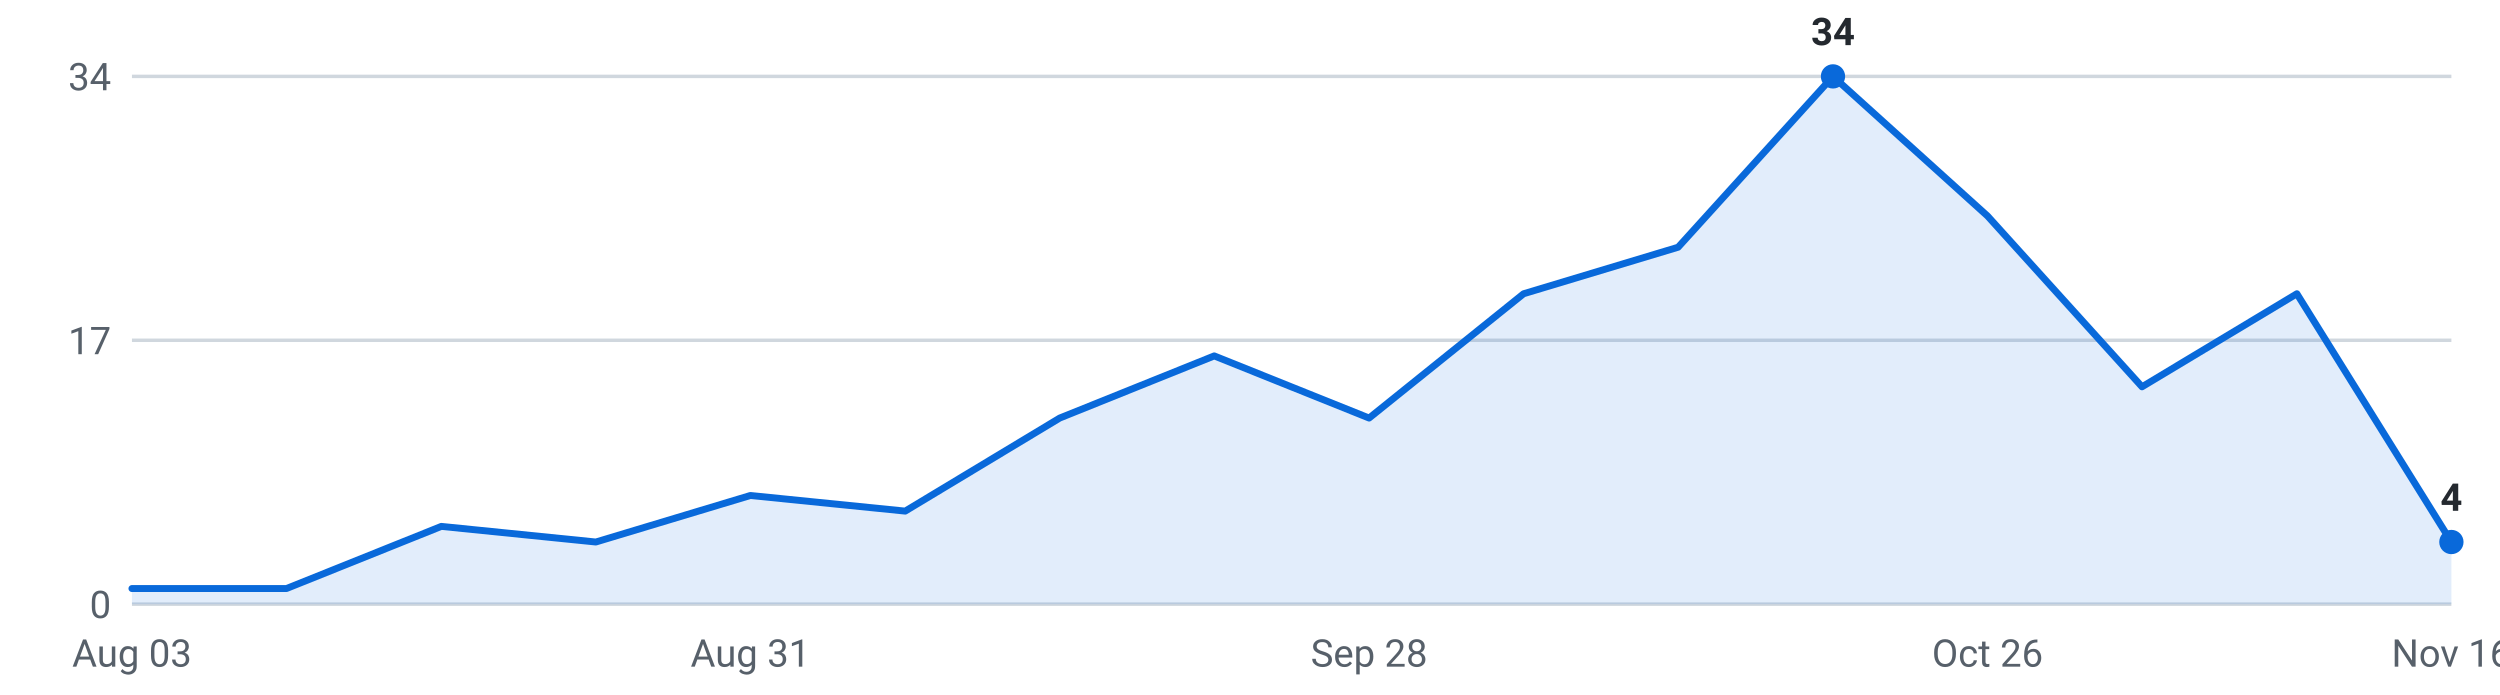
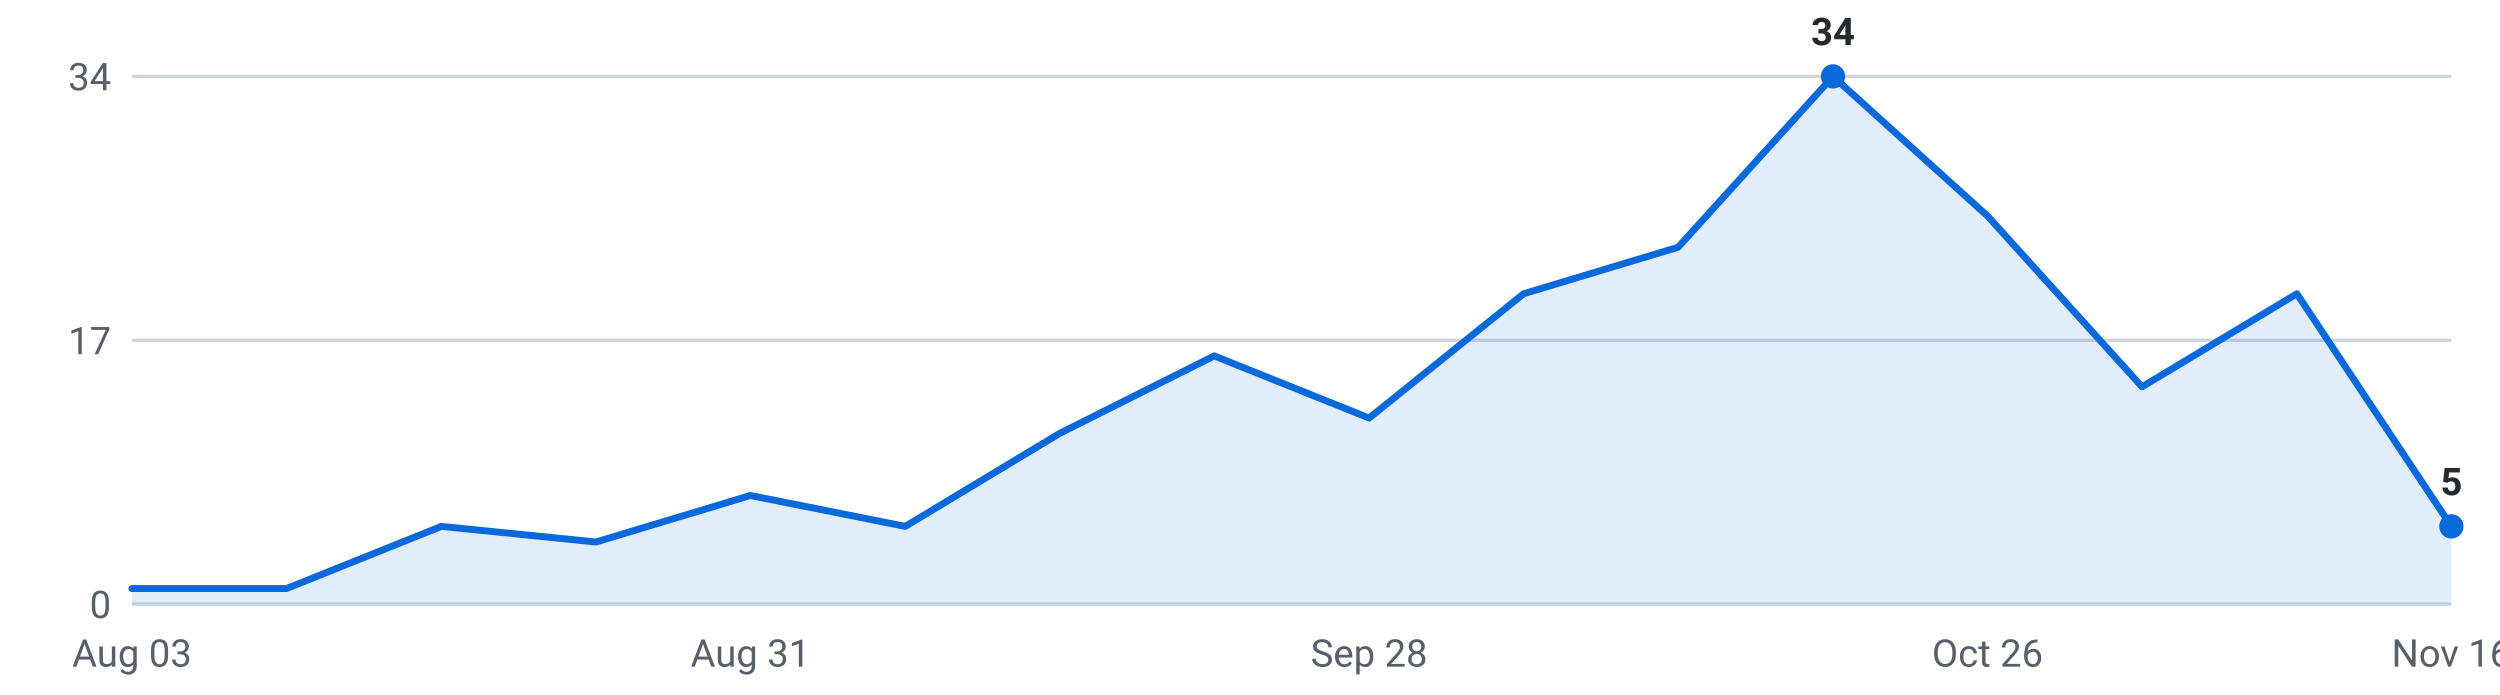
<svg xmlns="http://www.w3.org/2000/svg" viewBox="0 0 720 200" width="720" height="200" role="img" aria-label="Internships posted per week, last 16 weeks">
  <g font-family="-apple-system,Segoe UI,Roboto,sans-serif" font-size="11">
    <line x1="38" y1="174.0" x2="706" y2="174.0" stroke="#d0d7de" stroke-width="1" />
    <text x="32" y="178.0" text-anchor="end" fill="#57606a">0</text>
    <line x1="38" y1="98.0" x2="706" y2="98.0" stroke="#d0d7de" stroke-width="1" />
    <text x="32" y="102.0" text-anchor="end" fill="#57606a">17</text>
    <line x1="38" y1="22.0" x2="706" y2="22.0" stroke="#d0d7de" stroke-width="1" />
    <text x="32" y="26.0" text-anchor="end" fill="#57606a">34</text>
-     <path d="M38.0,174 L38.0,169.5 L82.5,169.5 L127.1,151.6 L171.6,156.1 L216.1,142.7 L260.7,147.2 L305.2,120.4 L349.7,102.5 L394.3,120.4 L438.8,84.6 L483.3,71.2 L527.9,22.0 L572.4,62.2 L616.9,111.4 L661.5,84.6 L706.0,156.1 L706.0,174 Z" fill="#0969da" fill-opacity="0.12" />
-     <polyline points="38.0,169.5 82.5,169.5 127.1,151.6 171.6,156.1 216.1,142.7 260.7,147.2 305.2,120.4 349.7,102.5 394.3,120.4 438.8,84.6 483.3,71.2 527.9,22.0 572.4,62.2 616.9,111.4 661.5,84.6 706.0,156.1" fill="none" stroke="#0969da" stroke-width="2" stroke-linejoin="round" stroke-linecap="round" />
+     <path d="M38.0,174 L38.0,169.5 L82.5,169.5 L127.1,151.6 L171.6,156.1 L216.1,142.7 L260.7,151.6 L305.2,124.8 L349.7,102.5 L394.3,120.4 L438.8,84.6 L483.3,71.2 L527.9,22.0 L572.4,62.2 L616.9,111.4 L661.5,84.6 L706.0,151.6 L706.0,174 Z" fill="#0969da" fill-opacity="0.12" />
+     <polyline points="38.0,169.5 82.5,169.5 127.1,151.6 171.6,156.1 216.1,142.7 260.7,151.6 305.2,124.8 349.7,102.5 394.3,120.4 438.8,84.6 483.3,71.2 527.9,22.0 572.4,62.2 616.9,111.4 661.5,84.6 706.0,151.6" fill="none" stroke="#0969da" stroke-width="2" stroke-linejoin="round" stroke-linecap="round" />
    <circle cx="527.9" cy="22.0" r="3.5" fill="#0969da" />
    <text x="527.9" y="13.0" text-anchor="middle" fill="#24292f" font-weight="600">34</text>
-     <circle cx="706.0" cy="156.1" r="3.5" fill="#0969da" />
-     <text x="706.0" y="147.1" text-anchor="middle" fill="#24292f" font-weight="600">4</text>
+     <circle cx="706.0" cy="151.6" r="3.5" fill="#0969da" />
+     <text x="706.0" y="142.6" text-anchor="middle" fill="#24292f" font-weight="600">5</text>
    <text x="38.0" y="192" text-anchor="middle" fill="#57606a">Aug 03</text>
    <text x="216.1" y="192" text-anchor="middle" fill="#57606a">Aug 31</text>
    <text x="394.3" y="192" text-anchor="middle" fill="#57606a">Sep 28</text>
    <text x="572.4" y="192" text-anchor="middle" fill="#57606a">Oct 26</text>
    <text x="706.0" y="192" text-anchor="middle" fill="#57606a">Nov 16</text>
  </g>
</svg>
